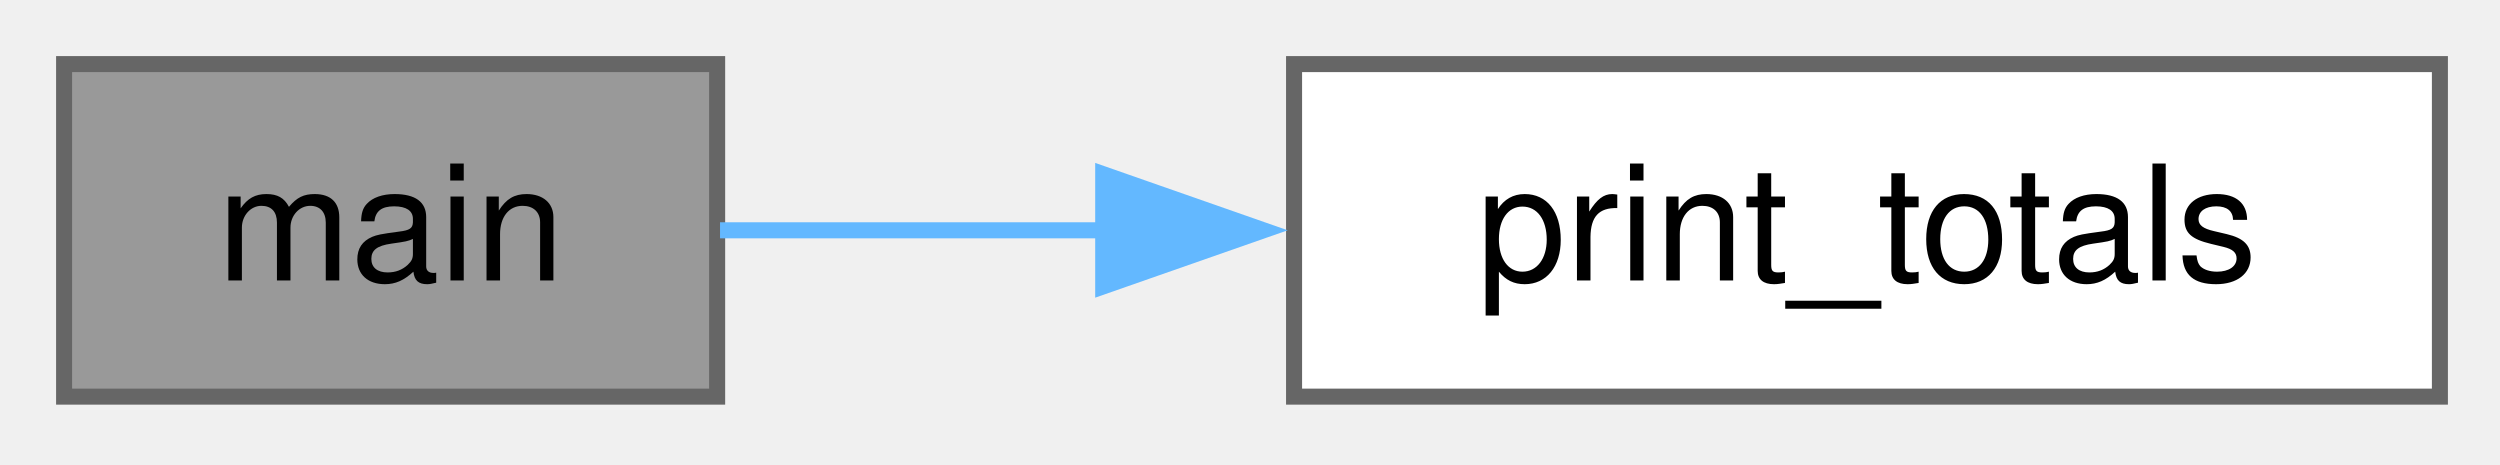
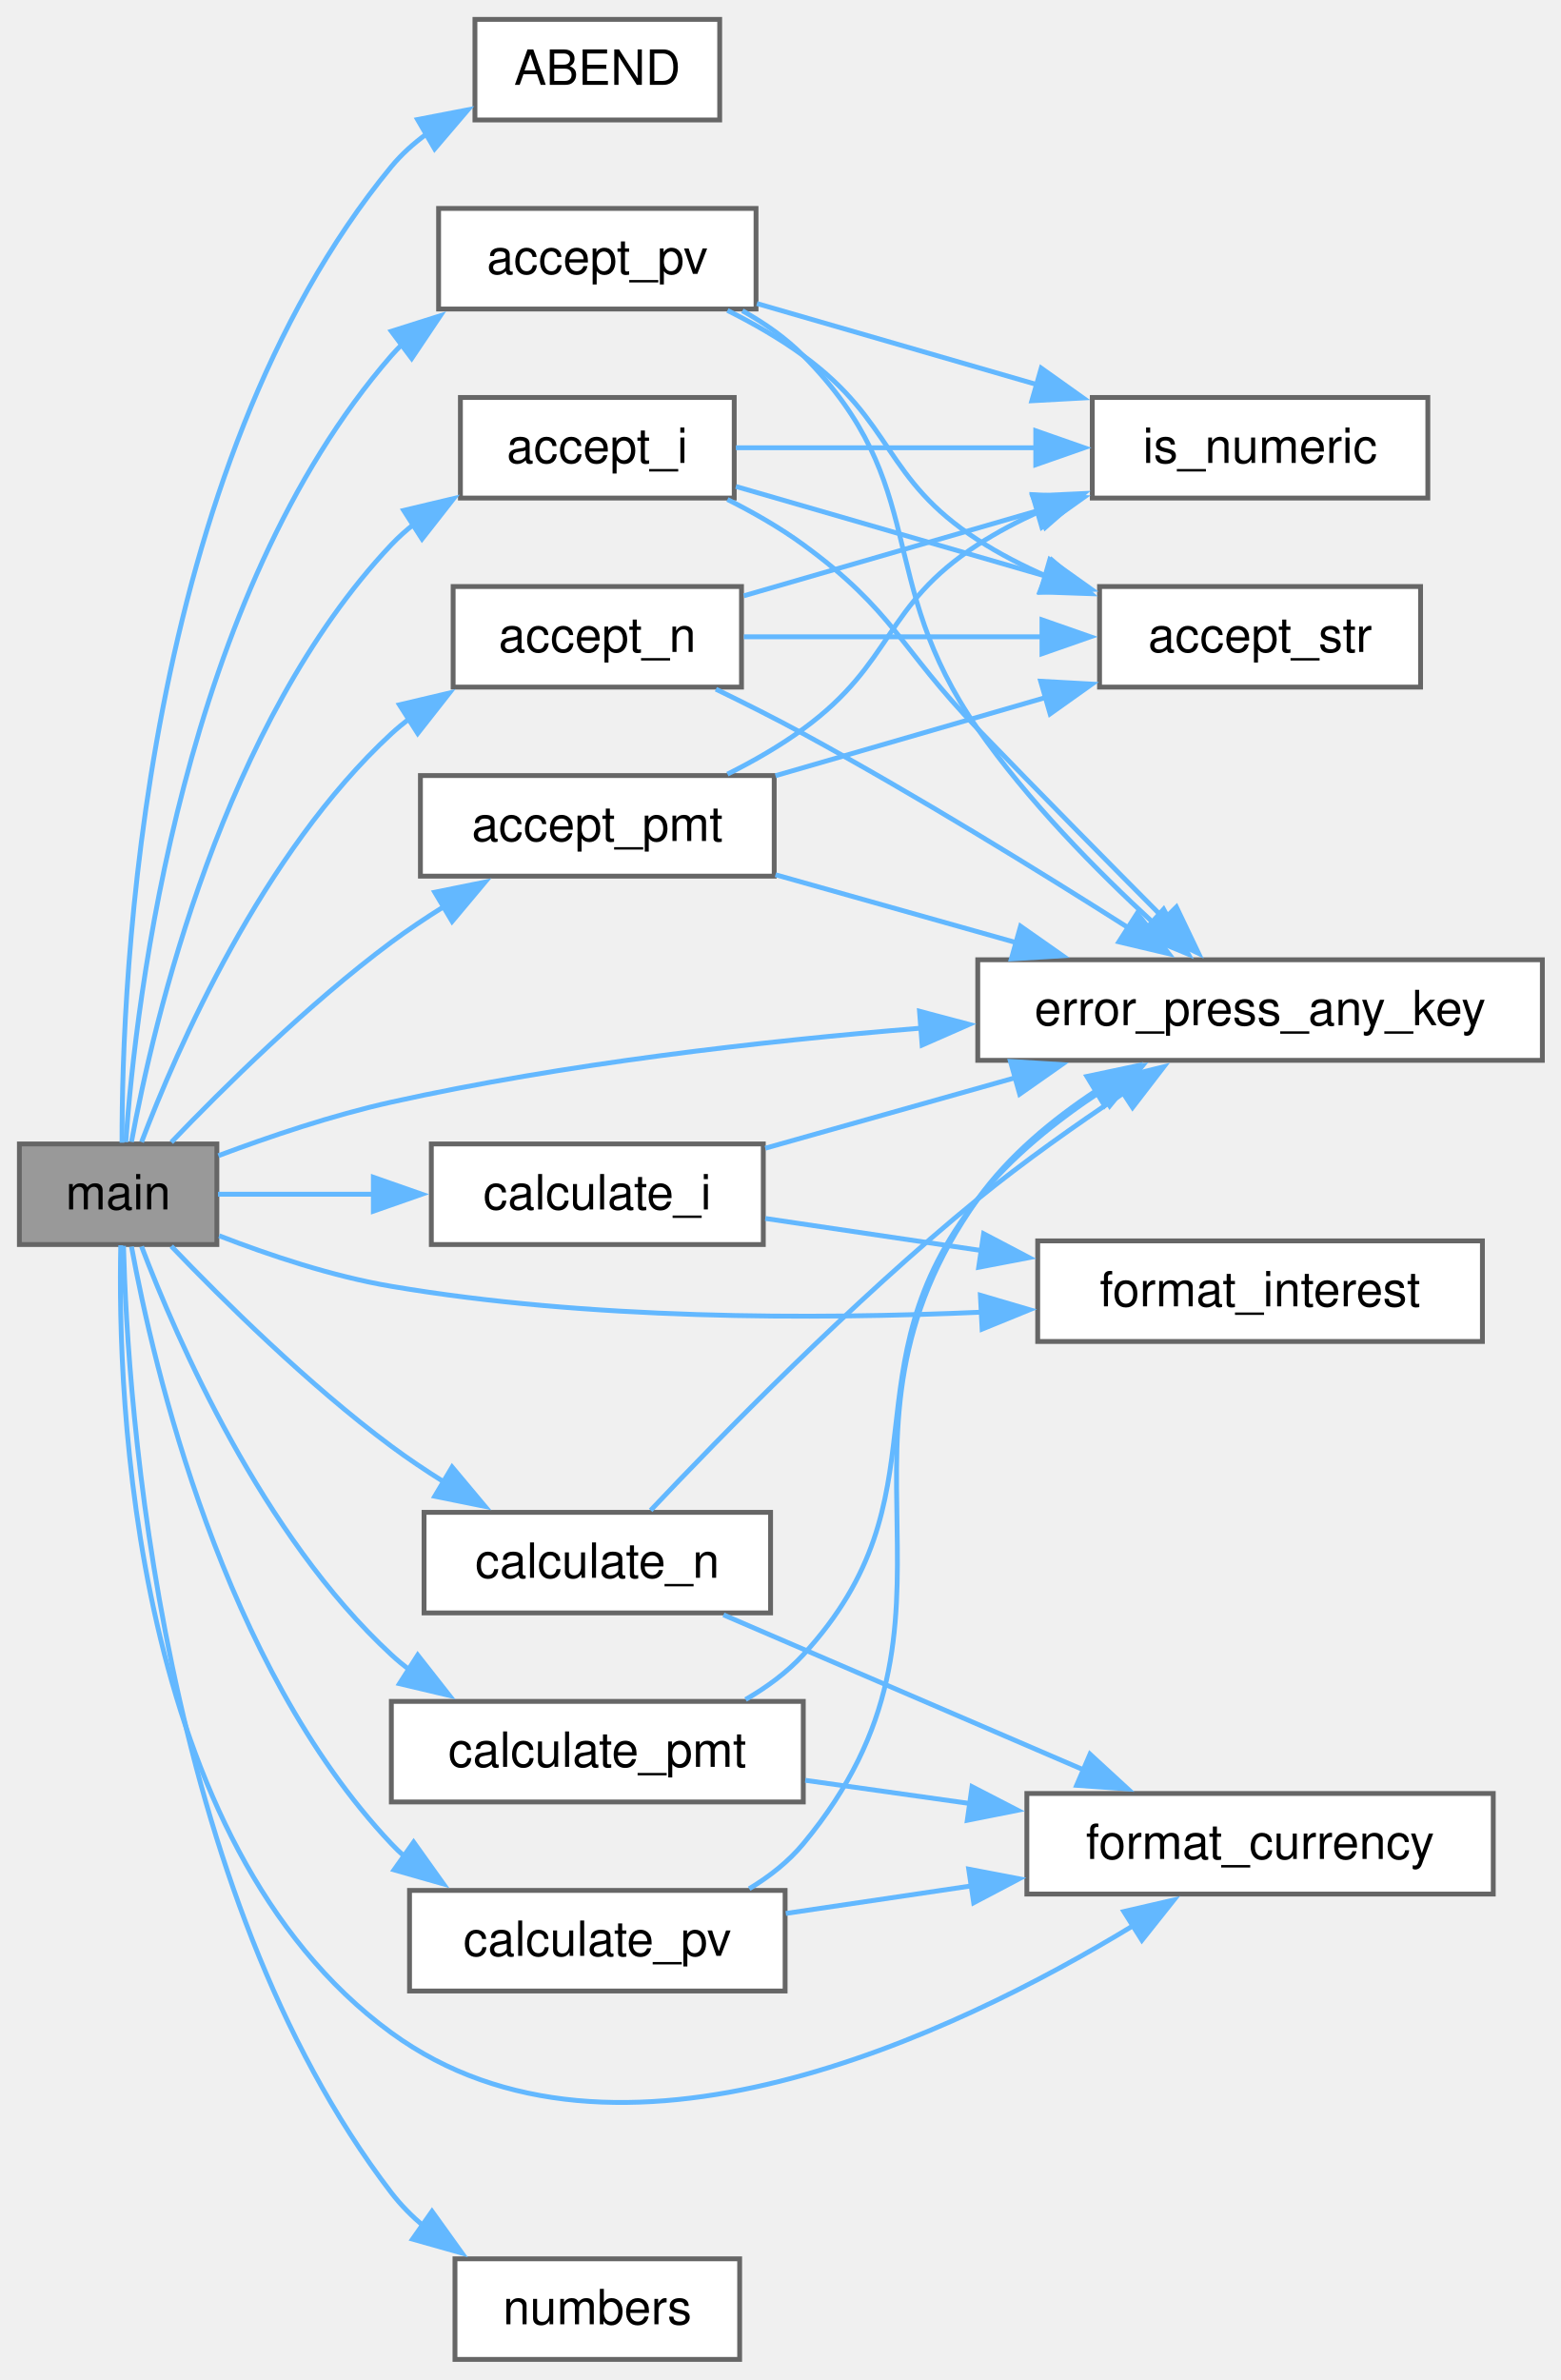
- <svg xmlns="http://www.w3.org/2000/svg" xmlns:xlink="http://www.w3.org/1999/xlink" width="156pt" height="29pt" viewBox="0.00 0.00 156.00 29.00">
-   <g id="graph0" class="graph" transform="scale(1 1) rotate(0) translate(4 24.75)">
+ <svg xmlns="http://www.w3.org/2000/svg" xmlns:xlink="http://www.w3.org/1999/xlink" width="322pt" height="491pt" viewBox="0.00 0.00 322.00 491.00">
+   <g id="graph0" class="graph" transform="scale(1 1) rotate(0) translate(4 486.75)">
    <g id="Node000001" class="node">
      <g id="a_Node000001">
-         <a xlink:title=" ">
-           <polygon fill="#999999" stroke="#666666" points="40.75,-20.75 0,-20.75 0,0 40.75,0 40.75,-20.75" />
-           <text xml:space="preserve" text-anchor="middle" x="20.38" y="-7.25" font-family="Helvetica,sans-Serif" font-size="10.00">main</text>
+         <a xlink:title="iloan is a trivial application to demonstrate how a command-line program can be integrated into C-Men...">
+           <polygon fill="#999999" stroke="#666666" points="40.75,-250.75 0,-250.75 0,-230 40.75,-230 40.75,-250.75" />
+           <text xml:space="preserve" text-anchor="middle" x="20.38" y="-237.25" font-family="Helvetica,sans-Serif" font-size="10.00">main</text>
        </a>
      </g>
    </g>
    <g id="Node000002" class="node">
      <g id="a_Node000002">
-         <a xlink:href="../../d5/d16/a01154.html#abbfae4c10b55e300ca22e10fdc9e84ff" target="_top" xlink:title=" ">
-           <polygon fill="white" stroke="#666666" points="148.25,-20.75 76.75,-20.75 76.75,0 148.25,0 148.25,-20.75" />
-           <text xml:space="preserve" text-anchor="middle" x="112.5" y="-7.25" font-family="Helvetica,sans-Serif" font-size="10.00">print_totals</text>
+         <a xlink:href="../../d5/d16/a01154.html#ae9d008ee59194eba42f78be483d00d2f" target="_top" xlink:title=" ">
+           <polygon fill="white" stroke="#666666" points="144.5,-482.75 94,-482.75 94,-462 144.5,-462 144.5,-482.75" />
+           <text xml:space="preserve" text-anchor="middle" x="119.25" y="-469.25" font-family="Helvetica,sans-Serif" font-size="10.00">ABEND</text>
        </a>
      </g>
    </g>
    <g id="edge1_Node000001_Node000002" class="edge">
      <g id="a_edge1_Node000001_Node000002">
        <a xlink:title=" ">
-           <path fill="none" stroke="#63b8ff" d="M40.93,-10.38C48.05,-10.38 56.43,-10.38 64.89,-10.38" />
-           <polygon fill="#63b8ff" stroke="#63b8ff" points="64.84,-13.88 74.84,-10.38 64.84,-6.88 64.84,-13.88" />
+           <path fill="none" stroke="#63b8ff" d="M21.18,-251.01C21.12,-284.6 25.26,-389.81 76.75,-452.38 78.85,-454.92 81.34,-457.17 84.06,-459.14" />
+           <polygon fill="#63b8ff" stroke="#63b8ff" points="82.16,-462.09 92.56,-464.1 85.68,-456.04 82.16,-462.09" />
+         </a>
+       </g>
+     </g>
+     <g id="Node000003" class="node">
+       <g id="a_Node000003">
+         <a xlink:href="../../d5/d16/a01154.html#a85540e1e56863020c05a2310d704f98d" target="_top" xlink:title=" ">
+           <polygon fill="white" stroke="#666666" points="147.5,-404.75 91,-404.75 91,-384 147.5,-384 147.5,-404.75" />
+           <text xml:space="preserve" text-anchor="middle" x="119.25" y="-391.25" font-family="Helvetica,sans-Serif" font-size="10.00">accept_i</text>
+         </a>
+       </g>
+     </g>
+     <g id="edge2_Node000001_Node000003" class="edge">
+       <g id="a_edge2_Node000001_Node000003">
+         <a xlink:title=" ">
+           <path fill="none" stroke="#63b8ff" d="M23.13,-251.18C27.69,-275.96 42.01,-337.59 76.75,-374.38 78.23,-375.94 79.86,-377.41 81.6,-378.76" />
+           <polygon fill="#63b8ff" stroke="#63b8ff" points="79.3,-381.45 89.61,-383.9 83.08,-375.56 79.3,-381.45" />
+         </a>
+       </g>
+     </g>
+     <g id="Node000005" class="node">
+       <g id="a_Node000005">
+         <a xlink:href="../../d5/d16/a01154.html#ab4561d0b4e00154d5a4af0aca0af2df7" target="_top" xlink:title=" ">
+           <polygon fill="white" stroke="#666666" points="314.25,-288.75 197.75,-288.75 197.75,-268 314.25,-268 314.25,-288.75" />
+           <text xml:space="preserve" text-anchor="middle" x="256" y="-275.25" font-family="Helvetica,sans-Serif" font-size="10.00">error_press_any_key</text>
+         </a>
+       </g>
+     </g>
+     <g id="edge30_Node000001_Node000005" class="edge">
+       <g id="a_edge30_Node000001_Node000005">
+         <a xlink:title=" ">
+           <path fill="none" stroke="#63b8ff" d="M41.06,-248.33C51.5,-252.25 64.64,-256.69 76.75,-259.38 112.35,-267.28 152.71,-271.92 186.01,-274.64" />
+           <polygon fill="#63b8ff" stroke="#63b8ff" points="185.73,-278.13 195.97,-275.41 186.27,-271.15 185.73,-278.13" />
+         </a>
+       </g>
+     </g>
+     <g id="Node000007" class="node">
+       <g id="a_Node000007">
+         <a xlink:href="../../d5/d16/a01154.html#a1c55350d7b96f1e0cfef3f9effdc06aa" target="_top" xlink:title=" ">
+           <polygon fill="white" stroke="#666666" points="149,-365.75 89.5,-365.75 89.5,-345 149,-345 149,-365.75" />
+           <text xml:space="preserve" text-anchor="middle" x="119.25" y="-352.25" font-family="Helvetica,sans-Serif" font-size="10.00">accept_n</text>
+         </a>
+       </g>
+     </g>
+     <g id="edge6_Node000001_Node000007" class="edge">
+       <g id="a_edge6_Node000001_Node000007">
+         <a xlink:title=" ">
+           <path fill="none" stroke="#63b8ff" d="M25.21,-251.15C32.51,-270.35 50.11,-310.76 76.75,-335.38 77.96,-336.49 79.25,-337.56 80.59,-338.58" />
+           <polygon fill="#63b8ff" stroke="#63b8ff" points="78.42,-341.35 88.73,-343.78 82.19,-335.45 78.42,-341.35" />
+         </a>
+       </g>
+     </g>
+     <g id="Node000008" class="node">
+       <g id="a_Node000008">
+         <a xlink:href="../../d5/d16/a01154.html#a3c03abf25cc705693ee3c074ccfc6cb5" target="_top" xlink:title=" ">
+           <polygon fill="white" stroke="#666666" points="155.75,-326.75 82.75,-326.75 82.75,-306 155.75,-306 155.75,-326.75" />
+           <text xml:space="preserve" text-anchor="middle" x="119.25" y="-313.25" font-family="Helvetica,sans-Serif" font-size="10.00">accept_pmt</text>
+         </a>
+       </g>
+     </g>
+     <g id="edge10_Node000001_Node000008" class="edge">
+       <g id="a_edge10_Node000001_Node000008">
+         <a xlink:title=" ">
+           <path fill="none" stroke="#63b8ff" d="M31.35,-251.1C41.98,-262.19 59.6,-279.63 76.75,-292.38 80.16,-294.91 83.85,-297.38 87.59,-299.72" />
+           <polygon fill="#63b8ff" stroke="#63b8ff" points="85.71,-302.68 96.09,-304.78 89.29,-296.66 85.71,-302.68" />
+         </a>
+       </g>
+     </g>
+     <g id="Node000009" class="node">
+       <g id="a_Node000009">
+         <a xlink:href="../../d5/d16/a01154.html#a487515b67e372105a75db08e8c522492" target="_top" xlink:title=" ">
+           <polygon fill="white" stroke="#666666" points="152,-443.75 86.5,-443.75 86.5,-423 152,-423 152,-443.75" />
+           <text xml:space="preserve" text-anchor="middle" x="119.25" y="-430.25" font-family="Helvetica,sans-Serif" font-size="10.00">accept_pv</text>
+         </a>
+       </g>
+     </g>
+     <g id="edge14_Node000001_Node000009" class="edge">
+       <g id="a_edge14_Node000001_Node000009">
+         <a xlink:title=" ">
+           <path fill="none" stroke="#63b8ff" d="M21.95,-251.12C24.05,-280.61 33.71,-363.88 76.75,-413.38 77.44,-414.17 78.17,-414.93 78.93,-415.67" />
+           <polygon fill="#63b8ff" stroke="#63b8ff" points="76.75,-418.41 86.85,-421.61 80.95,-412.81 76.75,-418.41" />
+         </a>
+       </g>
+     </g>
+     <g id="Node000010" class="node">
+       <g id="a_Node000010">
+         <a xlink:href="../../d5/d16/a01154.html#a40354811705056e993047b8e1e41e50d" target="_top" xlink:title=" ">
+           <polygon fill="white" stroke="#666666" points="153.5,-250.75 85,-250.75 85,-230 153.5,-230 153.5,-250.75" />
+           <text xml:space="preserve" text-anchor="middle" x="119.25" y="-237.25" font-family="Helvetica,sans-Serif" font-size="10.00">calculate_i</text>
+         </a>
+       </g>
+     </g>
+     <g id="edge18_Node000001_Node000010" class="edge">
+       <g id="a_edge18_Node000001_Node000010">
+         <a xlink:title=" ">
+           <path fill="none" stroke="#63b8ff" d="M40.98,-240.38C50.35,-240.38 61.99,-240.38 73.36,-240.38" />
+           <polygon fill="#63b8ff" stroke="#63b8ff" points="73.04,-243.88 83.04,-240.38 73.04,-236.88 73.04,-243.88" />
+         </a>
+       </g>
+     </g>
+     <g id="Node000011" class="node">
+       <g id="a_Node000011">
+         <a xlink:href="../../d5/d16/a01154.html#a072c72b5d2930a70e788240021e92103" target="_top" xlink:title=" ">
+           <polygon fill="white" stroke="#666666" points="301.88,-230.75 210.12,-230.75 210.12,-210 301.88,-210 301.88,-230.75" />
+           <text xml:space="preserve" text-anchor="middle" x="256" y="-217.25" font-family="Helvetica,sans-Serif" font-size="10.00">format_interest</text>
+         </a>
+       </g>
+     </g>
+     <g id="edge32_Node000001_Node000011" class="edge">
+       <g id="a_edge32_Node000001_Node000011">
+         <a xlink:title=" ">
+           <path fill="none" stroke="#63b8ff" d="M41.22,-231.81C51.59,-227.79 64.62,-223.43 76.75,-221.38 117.22,-214.51 163.61,-214.49 198.91,-216.06" />
+           <polygon fill="#63b8ff" stroke="#63b8ff" points="198.29,-219.54 208.45,-216.55 198.65,-212.55 198.29,-219.54" />
+         </a>
+       </g>
+     </g>
+     <g id="Node000012" class="node">
+       <g id="a_Node000012">
+         <a xlink:href="../../d5/d16/a01154.html#a08f031c7ce3d605a14fd246039c86422" target="_top" xlink:title=" ">
+           <polygon fill="white" stroke="#666666" points="155,-174.75 83.5,-174.75 83.5,-154 155,-154 155,-174.75" />
+           <text xml:space="preserve" text-anchor="middle" x="119.25" y="-161.25" font-family="Helvetica,sans-Serif" font-size="10.00">calculate_n</text>
+         </a>
+       </g>
+     </g>
+     <g id="edge21_Node000001_Node000012" class="edge">
+       <g id="a_edge21_Node000001_Node000012">
+         <a xlink:title=" ">
+           <path fill="none" stroke="#63b8ff" d="M31.35,-229.65C41.98,-218.56 59.6,-201.12 76.75,-188.38 80.16,-185.84 83.85,-183.37 87.59,-181.03" />
+           <polygon fill="#63b8ff" stroke="#63b8ff" points="89.29,-184.09 96.09,-175.97 85.71,-178.07 89.29,-184.09" />
+         </a>
+       </g>
+     </g>
+     <g id="Node000013" class="node">
+       <g id="a_Node000013">
+         <a xlink:href="../../d5/d16/a01154.html#a12b4aece3de9385b44f5df724cf68af6" target="_top" xlink:title=" ">
+           <polygon fill="white" stroke="#666666" points="304.12,-116.75 207.88,-116.75 207.88,-96 304.12,-96 304.12,-116.75" />
+           <text xml:space="preserve" text-anchor="middle" x="256" y="-103.25" font-family="Helvetica,sans-Serif" font-size="10.00">format_currency</text>
+         </a>
+       </g>
+     </g>
+     <g id="edge31_Node000001_Node000013" class="edge">
+       <g id="a_edge31_Node000001_Node000013">
+         <a xlink:title=" ">
+           <path fill="none" stroke="#63b8ff" d="M20.92,-229.85C20.24,-198.69 23,-106.6 76.75,-67.38 123.06,-33.57 192.98,-67.06 229.98,-89.58" />
+           <polygon fill="#63b8ff" stroke="#63b8ff" points="227.89,-92.4 238.22,-94.78 231.62,-86.48 227.89,-92.4" />
+         </a>
+       </g>
+     </g>
+     <g id="Node000014" class="node">
+       <g id="a_Node000014">
+         <a xlink:href="../../d5/d16/a01154.html#a048a156441fb6332d81d2dc001c3b9c8" target="_top" xlink:title=" ">
+           <polygon fill="white" stroke="#666666" points="161.75,-135.75 76.75,-135.75 76.75,-115 161.75,-115 161.75,-135.75" />
+           <text xml:space="preserve" text-anchor="middle" x="119.25" y="-122.25" font-family="Helvetica,sans-Serif" font-size="10.00">calculate_pmt</text>
+         </a>
+       </g>
+     </g>
+     <g id="edge24_Node000001_Node000014" class="edge">
+       <g id="a_edge24_Node000001_Node000014">
+         <a xlink:title=" ">
+           <path fill="none" stroke="#63b8ff" d="M25.21,-229.6C32.51,-210.4 50.11,-169.99 76.75,-145.38 77.96,-144.26 79.25,-143.19 80.59,-142.17" />
+           <polygon fill="#63b8ff" stroke="#63b8ff" points="82.19,-145.3 88.73,-136.97 78.42,-139.4 82.19,-145.3" />
+         </a>
+       </g>
+     </g>
+     <g id="Node000015" class="node">
+       <g id="a_Node000015">
+         <a xlink:href="../../d5/d16/a01154.html#a9d95c1f9d8afffa451cfde722da8594d" target="_top" xlink:title=" ">
+           <polygon fill="white" stroke="#666666" points="158,-96.75 80.5,-96.75 80.5,-76 158,-76 158,-96.75" />
+           <text xml:space="preserve" text-anchor="middle" x="119.25" y="-83.25" font-family="Helvetica,sans-Serif" font-size="10.00">calculate_pv</text>
+         </a>
+       </g>
+     </g>
+     <g id="edge27_Node000001_Node000015" class="edge">
+       <g id="a_edge27_Node000001_Node000015">
+         <a xlink:title=" ">
+           <path fill="none" stroke="#63b8ff" d="M23.13,-229.57C27.69,-204.79 42.01,-143.16 76.75,-106.38 77.6,-105.47 78.5,-104.61 79.44,-103.78" />
+           <polygon fill="#63b8ff" stroke="#63b8ff" points="81.35,-106.71 87.5,-98.09 77.31,-100.99 81.35,-106.71" />
+         </a>
+       </g>
+     </g>
+     <g id="Node000016" class="node">
+       <g id="a_Node000016">
+         <a xlink:href="../../d5/d16/a01154.html#a39f5738993e613333dafb2947c1fa799" target="_top" xlink:title=" ">
+           <polygon fill="white" stroke="#666666" points="148.62,-20.75 89.88,-20.75 89.88,0 148.62,0 148.62,-20.75" />
+           <text xml:space="preserve" text-anchor="middle" x="119.25" y="-7.25" font-family="Helvetica,sans-Serif" font-size="10.00">numbers</text>
+         </a>
+       </g>
+     </g>
+     <g id="edge33_Node000001_Node000016" class="edge">
+       <g id="a_edge33_Node000001_Node000016">
+         <a xlink:title=" ">
+           <path fill="none" stroke="#63b8ff" d="M21.48,-229.73C22.34,-197.06 28.95,-96.66 76.75,-34.38 78.7,-31.84 81,-29.52 83.5,-27.42" />
+           <polygon fill="#63b8ff" stroke="#63b8ff" points="85.14,-30.54 91.32,-21.93 81.12,-24.81 85.14,-30.54" />
+         </a>
+       </g>
+     </g>
+     <g id="Node000004" class="node">
+       <g id="a_Node000004">
+         <a xlink:href="../../d5/d16/a01154.html#a7800e5ade94fe5dce9d4092ddb9a10da" target="_top" xlink:title=" ">
+           <polygon fill="white" stroke="#666666" points="289.12,-365.75 222.88,-365.75 222.88,-345 289.12,-345 289.12,-365.75" />
+           <text xml:space="preserve" text-anchor="middle" x="256" y="-352.25" font-family="Helvetica,sans-Serif" font-size="10.00">accept_str</text>
+         </a>
+       </g>
+     </g>
+     <g id="edge3_Node000003_Node000004" class="edge">
+       <g id="a_edge3_Node000003_Node000004">
+         <a xlink:title=" ">
+           <path fill="none" stroke="#63b8ff" d="M147.84,-386.39C166.25,-381.06 190.83,-373.95 211.8,-367.88" />
+           <polygon fill="#63b8ff" stroke="#63b8ff" points="212.61,-371.29 221.25,-365.14 210.67,-364.56 212.61,-371.29" />
+         </a>
+       </g>
+     </g>
+     <g id="edge4_Node000003_Node000005" class="edge">
+       <g id="a_edge4_Node000003_Node000005">
+         <a xlink:title=" ">
+           <path fill="none" stroke="#63b8ff" d="M146.1,-383.71C151.49,-381.01 156.97,-377.87 161.75,-374.38 180.54,-360.65 181.58,-353.1 197.75,-336.38 210.6,-323.08 225.25,-308.25 236.52,-296.91" />
+           <polygon fill="#63b8ff" stroke="#63b8ff" points="238.74,-299.63 243.31,-290.07 233.78,-294.69 238.74,-299.63" />
+         </a>
+       </g>
+     </g>
+     <g id="Node000006" class="node">
+       <g id="a_Node000006">
+         <a xlink:href="../../d5/d16/a01154.html#ac2aed50ae3ec0cf7176c57f7d96f6df0" target="_top" xlink:title=" ">
+           <polygon fill="white" stroke="#666666" points="290.62,-404.75 221.38,-404.75 221.38,-384 290.62,-384 290.62,-404.75" />
+           <text xml:space="preserve" text-anchor="middle" x="256" y="-391.25" font-family="Helvetica,sans-Serif" font-size="10.00">is_numeric</text>
+         </a>
+       </g>
+     </g>
+     <g id="edge5_Node000003_Node000006" class="edge">
+       <g id="a_edge5_Node000003_Node000006">
+         <a xlink:title=" ">
+           <path fill="none" stroke="#63b8ff" d="M147.84,-394.38C165.69,-394.38 189.34,-394.38 209.88,-394.38" />
+           <polygon fill="#63b8ff" stroke="#63b8ff" points="209.72,-397.88 219.72,-394.38 209.72,-390.88 209.72,-397.88" />
+         </a>
+       </g>
+     </g>
+     <g id="edge7_Node000007_Node000004" class="edge">
+       <g id="a_edge7_Node000007_Node000004">
+         <a xlink:title=" ">
+           <path fill="none" stroke="#63b8ff" d="M149.49,-355.38C167.48,-355.38 190.87,-355.38 211.06,-355.38" />
+           <polygon fill="#63b8ff" stroke="#63b8ff" points="211,-358.88 221,-355.38 211,-351.88 211,-358.88" />
+         </a>
+       </g>
+     </g>
+     <g id="edge8_Node000007_Node000005" class="edge">
+       <g id="a_edge8_Node000007_Node000005">
+         <a xlink:title=" ">
+           <path fill="none" stroke="#63b8ff" d="M143.72,-344.57C149.66,-341.69 155.99,-338.51 161.75,-335.38 184.95,-322.74 210.49,-306.99 228.97,-295.25" />
+           <polygon fill="#63b8ff" stroke="#63b8ff" points="230.64,-298.34 237.17,-290 226.86,-292.44 230.64,-298.34" />
+         </a>
+       </g>
+     </g>
+     <g id="edge9_Node000007_Node000006" class="edge">
+       <g id="a_edge9_Node000007_Node000006">
+         <a xlink:title=" ">
+           <path fill="none" stroke="#63b8ff" d="M149.49,-363.84C167.17,-368.96 190.08,-375.59 210.03,-381.36" />
+           <polygon fill="#63b8ff" stroke="#63b8ff" points="209.03,-384.71 219.61,-384.13 210.98,-377.99 209.03,-384.71" />
+         </a>
+       </g>
+     </g>
+     <g id="edge11_Node000008_Node000004" class="edge">
+       <g id="a_edge11_Node000008_Node000004">
+         <a xlink:title=" ">
+           <path fill="none" stroke="#63b8ff" d="M156.01,-326.72C173.18,-331.69 193.9,-337.69 211.94,-342.91" />
+           <polygon fill="#63b8ff" stroke="#63b8ff" points="210.73,-346.21 221.31,-345.62 212.68,-339.48 210.73,-346.21" />
+         </a>
+       </g>
+     </g>
+     <g id="edge12_Node000008_Node000005" class="edge">
+       <g id="a_edge12_Node000008_Node000005">
+         <a xlink:title=" ">
+           <path fill="none" stroke="#63b8ff" d="M156.01,-306.29C171.21,-302 189.19,-296.93 205.63,-292.3" />
+           <polygon fill="#63b8ff" stroke="#63b8ff" points="206.58,-295.67 215.26,-289.58 204.68,-288.93 206.58,-295.67" />
+         </a>
+       </g>
+     </g>
+     <g id="edge13_Node000008_Node000006" class="edge">
+       <g id="a_edge13_Node000008_Node000006">
+         <a xlink:title=" ">
+           <path fill="none" stroke="#63b8ff" d="M146.1,-327.04C151.49,-329.74 156.97,-332.88 161.75,-336.38 180.54,-350.1 178.22,-361.74 197.75,-374.38 201.73,-376.95 206.08,-379.24 210.54,-381.26" />
+           <polygon fill="#63b8ff" stroke="#63b8ff" points="209.07,-384.44 219.65,-384.93 211.69,-377.95 209.07,-384.44" />
+         </a>
+       </g>
+     </g>
+     <g id="edge15_Node000009_Node000004" class="edge">
+       <g id="a_edge15_Node000009_Node000004">
+         <a xlink:title=" ">
+           <path fill="none" stroke="#63b8ff" d="M146.1,-422.71C151.49,-420.01 156.97,-416.87 161.75,-413.38 180.54,-399.65 178.22,-388.01 197.75,-375.38 202.21,-372.49 207.14,-369.96 212.17,-367.77" />
+           <polygon fill="#63b8ff" stroke="#63b8ff" points="213.1,-371.16 221.14,-364.27 210.55,-364.64 213.1,-371.16" />
+         </a>
+       </g>
+     </g>
+     <g id="edge16_Node000009_Node000005" class="edge">
+       <g id="a_edge16_Node000009_Node000005">
+         <a xlink:title=" ">
+           <path fill="none" stroke="#63b8ff" d="M149.19,-422.64C153.76,-420.09 158.15,-417.02 161.75,-413.38 188.31,-386.51 176.17,-367.38 197.75,-336.38 208.06,-321.57 222.3,-307.12 234,-296.35" />
+           <polygon fill="#63b8ff" stroke="#63b8ff" points="236.1,-299.17 241.21,-289.9 231.43,-293.96 236.1,-299.17" />
+         </a>
+       </g>
+     </g>
+     <g id="edge17_Node000009_Node000006" class="edge">
+       <g id="a_edge17_Node000009_Node000006">
+         <a xlink:title=" ">
+           <path fill="none" stroke="#63b8ff" d="M152.18,-424.13C169.49,-419.12 191.16,-412.85 210.13,-407.36" />
+           <polygon fill="#63b8ff" stroke="#63b8ff" points="210.85,-410.8 219.49,-404.65 208.91,-404.07 210.85,-410.8" />
+         </a>
+       </g>
+     </g>
+     <g id="edge19_Node000010_Node000005" class="edge">
+       <g id="a_edge19_Node000010_Node000005">
+         <a xlink:title=" ">
+           <path fill="none" stroke="#63b8ff" d="M153.91,-249.87C169.51,-254.27 188.36,-259.58 205.54,-264.43" />
+           <polygon fill="#63b8ff" stroke="#63b8ff" points="204.5,-267.77 215.08,-267.12 206.4,-261.03 204.5,-267.77" />
+         </a>
+       </g>
+     </g>
+     <g id="edge20_Node000010_Node000011" class="edge">
+       <g id="a_edge20_Node000010_Node000011">
+         <a xlink:title=" ">
+           <path fill="none" stroke="#63b8ff" d="M153.91,-235.38C167.52,-233.36 183.6,-230.97 198.89,-228.7" />
+           <polygon fill="#63b8ff" stroke="#63b8ff" points="198.96,-232.23 208.34,-227.3 197.94,-225.31 198.96,-232.23" />
+         </a>
+       </g>
+     </g>
+     <g id="edge22_Node000012_Node000005" class="edge">
+       <g id="a_edge22_Node000012_Node000005">
+         <a xlink:title=" ">
+           <path fill="none" stroke="#63b8ff" d="M130.25,-175.16C144.53,-190.29 171.91,-218.33 197.75,-239.38 207.16,-247.04 218.05,-254.72 227.79,-261.22" />
+           <polygon fill="#63b8ff" stroke="#63b8ff" points="225.86,-264.14 236.15,-266.68 229.69,-258.28 225.86,-264.14" />
+         </a>
+       </g>
+     </g>
+     <g id="edge23_Node000012_Node000013" class="edge">
+       <g id="a_edge23_Node000012_Node000013">
+         <a xlink:title=" ">
+           <path fill="none" stroke="#63b8ff" d="M145.28,-153.6C166.17,-144.61 196.21,-131.68 219.57,-121.63" />
+           <polygon fill="#63b8ff" stroke="#63b8ff" points="220.91,-124.86 228.71,-117.69 218.15,-118.43 220.91,-124.86" />
+         </a>
+       </g>
+     </g>
+     <g id="edge25_Node000014_Node000005" class="edge">
+       <g id="a_edge25_Node000014_Node000005">
+         <a xlink:title=" ">
+           <path fill="none" stroke="#63b8ff" d="M149.84,-136.14C154.23,-138.67 158.39,-141.73 161.75,-145.38 192.04,-178.3 169.99,-204.29 197.75,-239.38 204.65,-248.1 214.05,-255.62 223.23,-261.65" />
+           <polygon fill="#63b8ff" stroke="#63b8ff" points="221.33,-264.59 231.69,-266.82 224.98,-258.62 221.33,-264.59" />
+         </a>
+       </g>
+     </g>
+     <g id="edge26_Node000014_Node000013" class="edge">
+       <g id="a_edge26_Node000014_Node000013">
+         <a xlink:title=" ">
+           <path fill="none" stroke="#63b8ff" d="M162.15,-119.47C172.92,-117.95 184.72,-116.28 196.18,-114.67" />
+           <polygon fill="#63b8ff" stroke="#63b8ff" points="196.57,-118.15 205.98,-113.29 195.59,-111.22 196.57,-118.15" />
+         </a>
+       </g>
+     </g>
+     <g id="edge28_Node000015_Node000005" class="edge">
+       <g id="a_edge28_Node000015_Node000005">
+         <a xlink:title=" ">
+           <path fill="none" stroke="#63b8ff" d="M150.59,-97.1C154.78,-99.62 158.68,-102.68 161.75,-106.38 200.87,-153.49 162.24,-189.48 197.75,-239.38 204.1,-248.3 213.18,-255.81 222.24,-261.78" />
+           <polygon fill="#63b8ff" stroke="#63b8ff" points="220.27,-264.68 230.64,-266.87 223.9,-258.69 220.27,-264.68" />
+         </a>
+       </g>
+     </g>
+     <g id="edge29_Node000015_Node000013" class="edge">
+       <g id="a_edge29_Node000015_Node000013">
+         <a xlink:title=" ">
+           <path fill="none" stroke="#63b8ff" d="M158.14,-92C170.06,-93.77 183.52,-95.77 196.52,-97.7" />
+           <polygon fill="#63b8ff" stroke="#63b8ff" points="195.88,-101.14 206.29,-99.15 196.91,-94.21 195.88,-101.14" />
        </a>
      </g>
    </g>
  </g>
</svg>
